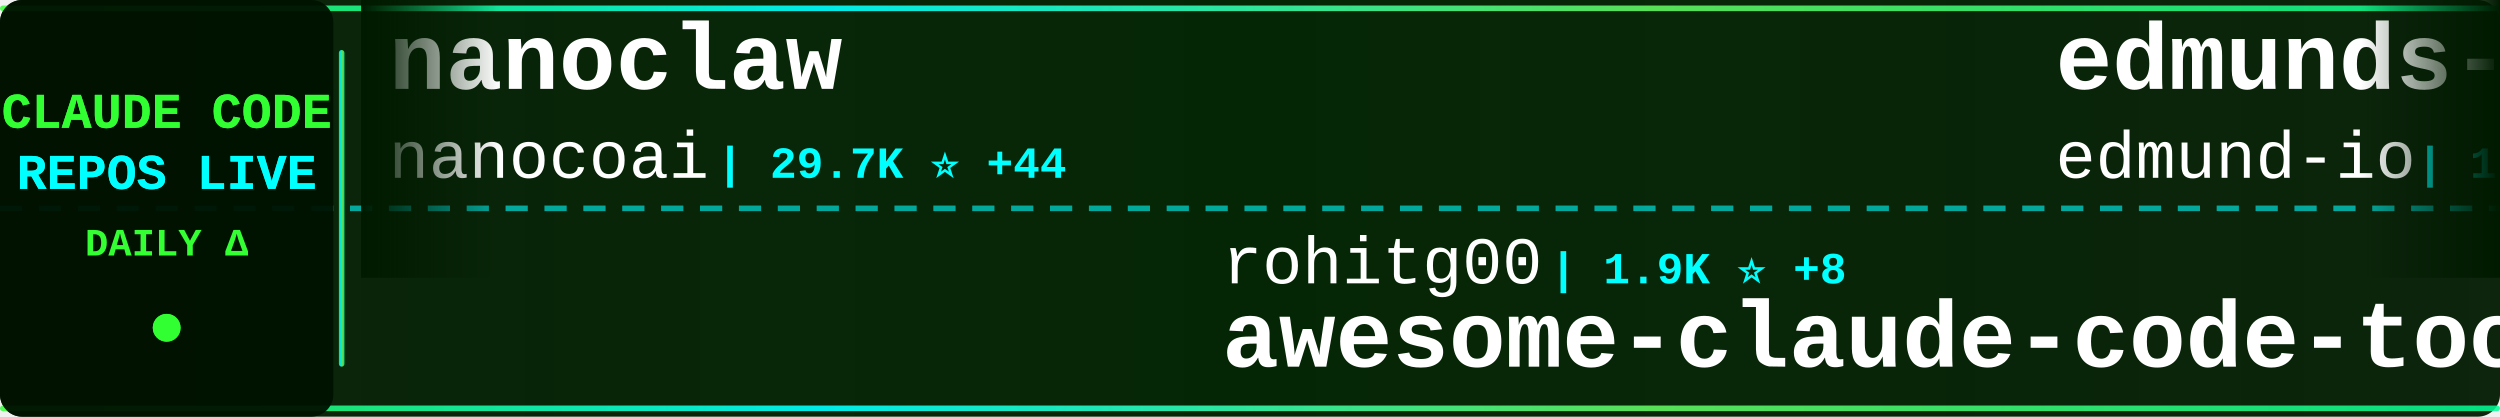
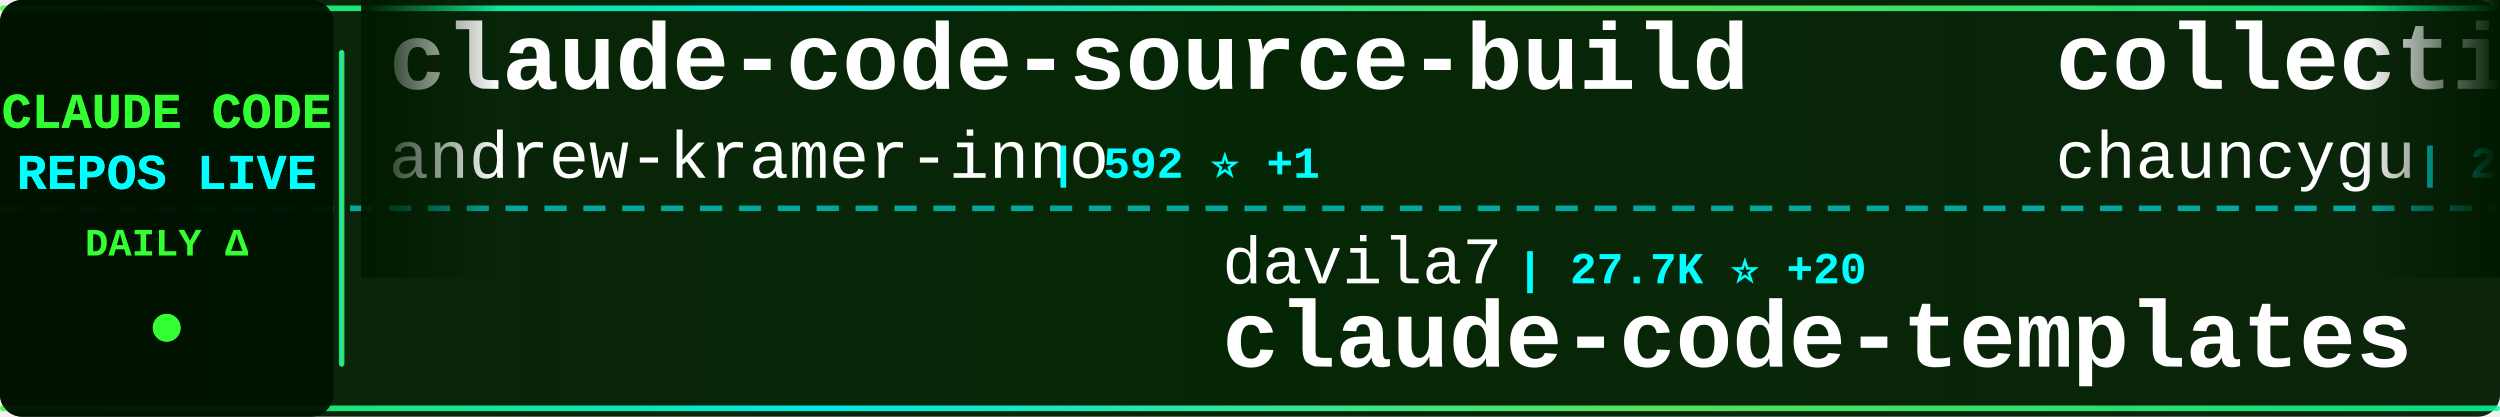
<svg xmlns="http://www.w3.org/2000/svg" width="900" height="150">
  <defs>
    <linearGradient id="tickerBg" x1="0%" y1="0%" x2="100%" y2="0%">
      <stop offset="0%" style="stop-color:#001a00;stop-opacity:0.95" />
      <stop offset="50%" style="stop-color:#002200;stop-opacity:0.98" />
      <stop offset="100%" style="stop-color:#001a00;stop-opacity:0.95" />
    </linearGradient>
    <linearGradient id="borderGrad" x1="0%" y1="0%" x2="100%" y2="0%">
      <stop offset="0%" style="stop-color:#33ff33;stop-opacity:0.85">
        <animate attributeName="stop-opacity" values="0.85;1;0.85" dur="2s" repeatCount="indefinite" />
      </stop>
      <stop offset="33%" style="stop-color:#00ffff;stop-opacity:0.9">
        <animate attributeName="stop-opacity" values="0.9;1;0.9" dur="2.2s" repeatCount="indefinite" />
      </stop>
      <stop offset="66%" style="stop-color:#66ff66;stop-opacity:0.85">
        <animate attributeName="stop-opacity" values="0.85;1;0.85" dur="1.8s" repeatCount="indefinite" />
      </stop>
      <stop offset="100%" style="stop-color:#00ff99;stop-opacity:0.85">
        <animate attributeName="stop-opacity" values="0.85;1;0.85" dur="2s" repeatCount="indefinite" />
      </stop>
    </linearGradient>
    <filter id="textGlow">
      <feGaussianBlur stdDeviation="0.1" result="coloredBlur" />
      <feMerge>
        <feMergeNode in="coloredBlur" />
        <feMergeNode in="SourceGraphic" />
      </feMerge>
    </filter>
    <filter id="metricGlow">
      <feGaussianBlur stdDeviation="0.2" result="coloredBlur" />
      <feMerge>
        <feMergeNode in="coloredBlur" />
        <feMergeNode in="SourceGraphic" />
      </feMerge>
    </filter>
    <linearGradient id="leftFade" x1="0%" y1="0%" x2="100%" y2="0%">
      <stop offset="0%" style="stop-color:#001a00;stop-opacity:1" />
      <stop offset="100%" style="stop-color:#001a00;stop-opacity:0" />
    </linearGradient>
    <linearGradient id="rightFade" x1="0%" y1="0%" x2="100%" y2="0%">
      <stop offset="0%" style="stop-color:#001a00;stop-opacity:0" />
      <stop offset="100%" style="stop-color:#001a00;stop-opacity:1" />
    </linearGradient>
  </defs>
  <rect width="900" height="150" fill="url(#tickerBg)" rx="8" />
  <rect x="0" y="2" width="900" height="2" fill="url(#borderGrad)" rx="1" />
  <rect x="0" y="146" width="900" height="2" fill="url(#borderGrad)" rx="1" />
  <line x1="0" y1="75" x2="900" y2="75" stroke="#00ffff" stroke-width="2" stroke-dasharray="8 6" opacity="0.6" />
  <rect x="0" y="0" width="120" height="150" fill="#001100" opacity="0.95" rx="8" />
  <text x="60" y="46" font-family="'Courier New', monospace" font-size="18" font-weight="bold" fill="#33ff33" text-anchor="middle" filter="url(#textGlow)">
    CLAUDE CODE
  </text>
  <text x="60" y="68" font-family="'Courier New', monospace" font-size="18" font-weight="bold" fill="#00ffff" text-anchor="middle" filter="url(#textGlow)">
    REPOS LIVE
  </text>
  <text x="60" y="92" font-family="'Courier New', monospace" font-size="14" font-weight="bold" fill="#33ff33" text-anchor="middle">
    DAILY Δ
  </text>
  <circle cx="60" cy="118" r="5" fill="#33ff33" filter="url(#metricGlow)">
    <animate attributeName="r" values="4;6;4" dur="1.5s" repeatCount="indefinite" />
    <animate attributeName="opacity" values="0.6;1;0.6" dur="1.5s" repeatCount="indefinite" />
  </circle>
  <rect x="122" y="18" width="2" height="114" fill="url(#borderGrad)" rx="1" />
  <clipPath id="tickerClip">
    <rect x="130" y="0" width="770" height="150" />
  </clipPath>
  <g clip-path="url(#tickerClip)">
    <g id="tickerItems">
      <animateTransform attributeName="transform" attributeType="XML" type="translate" from="0 0" to="-3000 0" dur="54s" repeatCount="indefinite" />
      <g transform="translate(0, 0)">
-         <text x="140" y="32" font-family="'Courier New', monospace" font-size="34" font-weight="bold" fill="#ffffff">nanoclaw</text>
-         <text x="140" y="64" font-family="'Courier New', monospace" font-size="24" font-weight="normal" fill="#ffffff" opacity="1.0">nanocoai</text>
-         <text x="258" y="64" font-family="'Courier New', monospace" font-size="16" font-weight="bold" fill="#00ffff"> | 29.7K ⭐ +44</text>
+         <text x="140" y="32" font-family="'Courier New', monospace" font-size="34" font-weight="bold" fill="#ffffff">claude-code-source-build</text>
+         <text x="140" y="64" font-family="'Courier New', monospace" font-size="24" font-weight="normal" fill="#ffffff" opacity="1.0">andrew-kramer-inno</text>
+         <text x="378" y="64" font-family="'Courier New', monospace" font-size="16" font-weight="bold" fill="#00ffff"> | 592 ⭐ +1</text>
      </g>
      <g transform="translate(300, 0)">
-         <text x="140" y="102" font-family="'Courier New', monospace" font-size="24" font-weight="normal" fill="#ffffff" opacity="1.0">rohitg00</text>
-         <text x="258" y="102" font-family="'Courier New', monospace" font-size="16" font-weight="bold" fill="#00ffff"> | 1.9K ⭐ +8</text>
-         <text x="140" y="132" font-family="'Courier New', monospace" font-size="34" font-weight="bold" fill="#ffffff">awesome-claude-code-tool...</text>
+         <text x="140" y="102" font-family="'Courier New', monospace" font-size="24" font-weight="normal" fill="#ffffff" opacity="1.0">davila7</text>
+         <text x="246" y="102" font-family="'Courier New', monospace" font-size="16" font-weight="bold" fill="#00ffff"> | 27.7K ⭐ +20</text>
+         <text x="140" y="132" font-family="'Courier New', monospace" font-size="34" font-weight="bold" fill="#ffffff">claude-code-templates</text>
      </g>
      <g transform="translate(600, 0)">
+         <text x="140" y="32" font-family="'Courier New', monospace" font-size="34" font-weight="bold" fill="#ffffff">collection-claude-code-s...</text>
+         <text x="140" y="64" font-family="'Courier New', monospace" font-size="24" font-weight="normal" fill="#ffffff" opacity="1.0">chauncygu</text>
+         <text x="270" y="64" font-family="'Courier New', monospace" font-size="16" font-weight="bold" fill="#00ffff"> | 2.6K ⭐ +6</text>
+       </g>
+       <g transform="translate(900, 0)">
+         <text x="140" y="102" font-family="'Courier New', monospace" font-size="24" font-weight="normal" fill="#ffffff" opacity="1.0">luyao618</text>
+         <text x="258" y="102" font-family="'Courier New', monospace" font-size="16" font-weight="bold" fill="#00ffff"> | 1.5K ⭐ +14</text>
+         <text x="140" y="132" font-family="'Courier New', monospace" font-size="34" font-weight="bold" fill="#ffffff">Claude-Code-Source-Study</text>
+       </g>
+       <g transform="translate(1200, 0)">
        <text x="140" y="32" font-family="'Courier New', monospace" font-size="34" font-weight="bold" fill="#ffffff">edmunds-claude-code</text>
        <text x="140" y="64" font-family="'Courier New', monospace" font-size="24" font-weight="normal" fill="#ffffff" opacity="1.0">edmund-io</text>
        <text x="270" y="64" font-family="'Courier New', monospace" font-size="16" font-weight="bold" fill="#00ffff"> | 1.4K ⭐ +1</text>
      </g>
-       <g transform="translate(900, 0)">
-         <text x="140" y="102" font-family="'Courier New', monospace" font-size="24" font-weight="normal" fill="#ffffff" opacity="1.0">centminmod</text>
-         <text x="282" y="102" font-family="'Courier New', monospace" font-size="16" font-weight="bold" fill="#00ffff"> | 2.4K ⭐ +2</text>
-         <text x="140" y="132" font-family="'Courier New', monospace" font-size="34" font-weight="bold" fill="#ffffff">my-claude-code-setup</text>
-       </g>
-       <g transform="translate(1200, 0)">
-         <text x="140" y="32" font-family="'Courier New', monospace" font-size="34" font-weight="bold" fill="#ffffff">claude-code-guide</text>
-         <text x="140" y="64" font-family="'Courier New', monospace" font-size="24" font-weight="normal" fill="#ffffff" opacity="1.0">Cranot</text>
-         <text x="234" y="64" font-family="'Courier New', monospace" font-size="16" font-weight="bold" fill="#00ffff"> | 2.8K ⭐ +1</text>
-       </g>
      <g transform="translate(1500, 0)">
-         <text x="140" y="102" font-family="'Courier New', monospace" font-size="24" font-weight="normal" fill="#ffffff" opacity="1.0">lst97</text>
-         <text x="222" y="102" font-family="'Courier New', monospace" font-size="16" font-weight="bold" fill="#00ffff"> | 1.6K ⭐ +1</text>
-         <text x="140" y="132" font-family="'Courier New', monospace" font-size="34" font-weight="bold" fill="#ffffff">claude-code-sub-agents</text>
+         <text x="140" y="102" font-family="'Courier New', monospace" font-size="24" font-weight="normal" fill="#ffffff" opacity="1.0">liuup</text>
+         <text x="222" y="102" font-family="'Courier New', monospace" font-size="16" font-weight="bold" fill="#00ffff"> | 2.9K ⭐ +28</text>
+         <text x="140" y="132" font-family="'Courier New', monospace" font-size="34" font-weight="bold" fill="#ffffff">claude-code-analysis</text>
      </g>
      <g transform="translate(1800, 0)">
-         <text x="140" y="32" font-family="'Courier New', monospace" font-size="34" font-weight="bold" fill="#ffffff">antigravity-awesome-skil...</text>
-         <text x="140" y="64" font-family="'Courier New', monospace" font-size="24" font-weight="normal" fill="#ffffff" opacity="1.0">sickn33</text>
-         <text x="246" y="64" font-family="'Courier New', monospace" font-size="16" font-weight="bold" fill="#00ffff"> | 39.6K ⭐ +125</text>
+         <text x="140" y="32" font-family="'Courier New', monospace" font-size="34" font-weight="bold" fill="#ffffff">nanoclaw</text>
+         <text x="140" y="64" font-family="'Courier New', monospace" font-size="24" font-weight="normal" fill="#ffffff" opacity="1.0">nanocoai</text>
+         <text x="258" y="64" font-family="'Courier New', monospace" font-size="16" font-weight="bold" fill="#00ffff"> | 29.7K ⭐ +41</text>
      </g>
      <g transform="translate(2100, 0)">
-         <text x="140" y="102" font-family="'Courier New', monospace" font-size="24" font-weight="normal" fill="#ffffff" opacity="1.0">fuergaosi233</text>
-         <text x="306" y="102" font-family="'Courier New', monospace" font-size="16" font-weight="bold" fill="#00ffff"> | 2.6K ⭐ +5</text>
-         <text x="140" y="132" font-family="'Courier New', monospace" font-size="34" font-weight="bold" fill="#ffffff">claude-code-proxy</text>
+         <text x="140" y="102" font-family="'Courier New', monospace" font-size="24" font-weight="normal" fill="#ffffff" opacity="1.0">router-for-me</text>
+         <text x="318" y="102" font-family="'Courier New', monospace" font-size="16" font-weight="bold" fill="#00ffff"> | 35.9K ⭐ +151</text>
+         <text x="140" y="132" font-family="'Courier New', monospace" font-size="34" font-weight="bold" fill="#ffffff">CLIProxyAPI</text>
      </g>
      <g transform="translate(2400, 0)">
-         <text x="140" y="32" font-family="'Courier New', monospace" font-size="34" font-weight="bold" fill="#ffffff">Claude-Code-Workflow</text>
-         <text x="140" y="64" font-family="'Courier New', monospace" font-size="24" font-weight="normal" fill="#ffffff" opacity="1.0">catlog22</text>
-         <text x="258" y="64" font-family="'Courier New', monospace" font-size="16" font-weight="bold" fill="#00ffff"> | 2.1K ⭐ +4</text>
+         <text x="140" y="32" font-family="'Courier New', monospace" font-size="34" font-weight="bold" fill="#ffffff">claude-code-sub-agents</text>
+         <text x="140" y="64" font-family="'Courier New', monospace" font-size="24" font-weight="normal" fill="#ffffff" opacity="1.0">lst97</text>
+         <text x="222" y="64" font-family="'Courier New', monospace" font-size="16" font-weight="bold" fill="#00ffff"> | 1.6K ⭐</text>
      </g>
      <g transform="translate(2700, 0)">
-         <text x="140" y="102" font-family="'Courier New', monospace" font-size="24" font-weight="normal" fill="#ffffff" opacity="1.0">alirezarezvani</text>
-         <text x="330" y="102" font-family="'Courier New', monospace" font-size="16" font-weight="bold" fill="#00ffff"> | 17.0K ⭐ +120</text>
-         <text x="140" y="132" font-family="'Courier New', monospace" font-size="34" font-weight="bold" fill="#ffffff">claude-skills</text>
+         <text x="140" y="102" font-family="'Courier New', monospace" font-size="24" font-weight="normal" fill="#ffffff" opacity="1.0">zebbern</text>
+         <text x="246" y="102" font-family="'Courier New', monospace" font-size="16" font-weight="bold" fill="#00ffff"> | 4.2K ⭐ +1</text>
+         <text x="140" y="132" font-family="'Courier New', monospace" font-size="34" font-weight="bold" fill="#ffffff">claude-code-guide</text>
      </g>
      <g transform="translate(3000, 0)">
-         <text x="140" y="32" font-family="'Courier New', monospace" font-size="34" font-weight="bold" fill="#ffffff">nanoclaw</text>
-         <text x="140" y="64" font-family="'Courier New', monospace" font-size="24" font-weight="normal" fill="#ffffff" opacity="1.0">nanocoai</text>
-         <text x="258" y="64" font-family="'Courier New', monospace" font-size="16" font-weight="bold" fill="#00ffff"> | 29.7K ⭐ +44</text>
+         <text x="140" y="32" font-family="'Courier New', monospace" font-size="34" font-weight="bold" fill="#ffffff">claude-code-source-build</text>
+         <text x="140" y="64" font-family="'Courier New', monospace" font-size="24" font-weight="normal" fill="#ffffff" opacity="1.0">andrew-kramer-inno</text>
+         <text x="378" y="64" font-family="'Courier New', monospace" font-size="16" font-weight="bold" fill="#00ffff"> | 592 ⭐ +1</text>
      </g>
      <g transform="translate(3300, 0)">
-         <text x="140" y="102" font-family="'Courier New', monospace" font-size="24" font-weight="normal" fill="#ffffff" opacity="1.0">rohitg00</text>
-         <text x="258" y="102" font-family="'Courier New', monospace" font-size="16" font-weight="bold" fill="#00ffff"> | 1.9K ⭐ +8</text>
-         <text x="140" y="132" font-family="'Courier New', monospace" font-size="34" font-weight="bold" fill="#ffffff">awesome-claude-code-tool...</text>
+         <text x="140" y="102" font-family="'Courier New', monospace" font-size="24" font-weight="normal" fill="#ffffff" opacity="1.0">davila7</text>
+         <text x="246" y="102" font-family="'Courier New', monospace" font-size="16" font-weight="bold" fill="#00ffff"> | 27.7K ⭐ +20</text>
+         <text x="140" y="132" font-family="'Courier New', monospace" font-size="34" font-weight="bold" fill="#ffffff">claude-code-templates</text>
      </g>
      <g transform="translate(3600, 0)">
-         <text x="140" y="32" font-family="'Courier New', monospace" font-size="34" font-weight="bold" fill="#ffffff">edmunds-claude-code</text>
-         <text x="140" y="64" font-family="'Courier New', monospace" font-size="24" font-weight="normal" fill="#ffffff" opacity="1.0">edmund-io</text>
-         <text x="270" y="64" font-family="'Courier New', monospace" font-size="16" font-weight="bold" fill="#00ffff"> | 1.4K ⭐ +1</text>
+         <text x="140" y="32" font-family="'Courier New', monospace" font-size="34" font-weight="bold" fill="#ffffff">collection-claude-code-s...</text>
+         <text x="140" y="64" font-family="'Courier New', monospace" font-size="24" font-weight="normal" fill="#ffffff" opacity="1.0">chauncygu</text>
+         <text x="270" y="64" font-family="'Courier New', monospace" font-size="16" font-weight="bold" fill="#00ffff"> | 2.6K ⭐ +6</text>
      </g>
      <g transform="translate(3900, 0)">
-         <text x="140" y="102" font-family="'Courier New', monospace" font-size="24" font-weight="normal" fill="#ffffff" opacity="1.0">centminmod</text>
-         <text x="282" y="102" font-family="'Courier New', monospace" font-size="16" font-weight="bold" fill="#00ffff"> | 2.4K ⭐ +2</text>
-         <text x="140" y="132" font-family="'Courier New', monospace" font-size="34" font-weight="bold" fill="#ffffff">my-claude-code-setup</text>
+         <text x="140" y="102" font-family="'Courier New', monospace" font-size="24" font-weight="normal" fill="#ffffff" opacity="1.0">luyao618</text>
+         <text x="258" y="102" font-family="'Courier New', monospace" font-size="16" font-weight="bold" fill="#00ffff"> | 1.5K ⭐ +14</text>
+         <text x="140" y="132" font-family="'Courier New', monospace" font-size="34" font-weight="bold" fill="#ffffff">Claude-Code-Source-Study</text>
      </g>
    </g>
  </g>
  <rect x="130" y="0" width="50" height="100" fill="url(#leftFade)" />
  <rect x="850" y="0" width="50" height="100" fill="url(#rightFade)" />
</svg>
